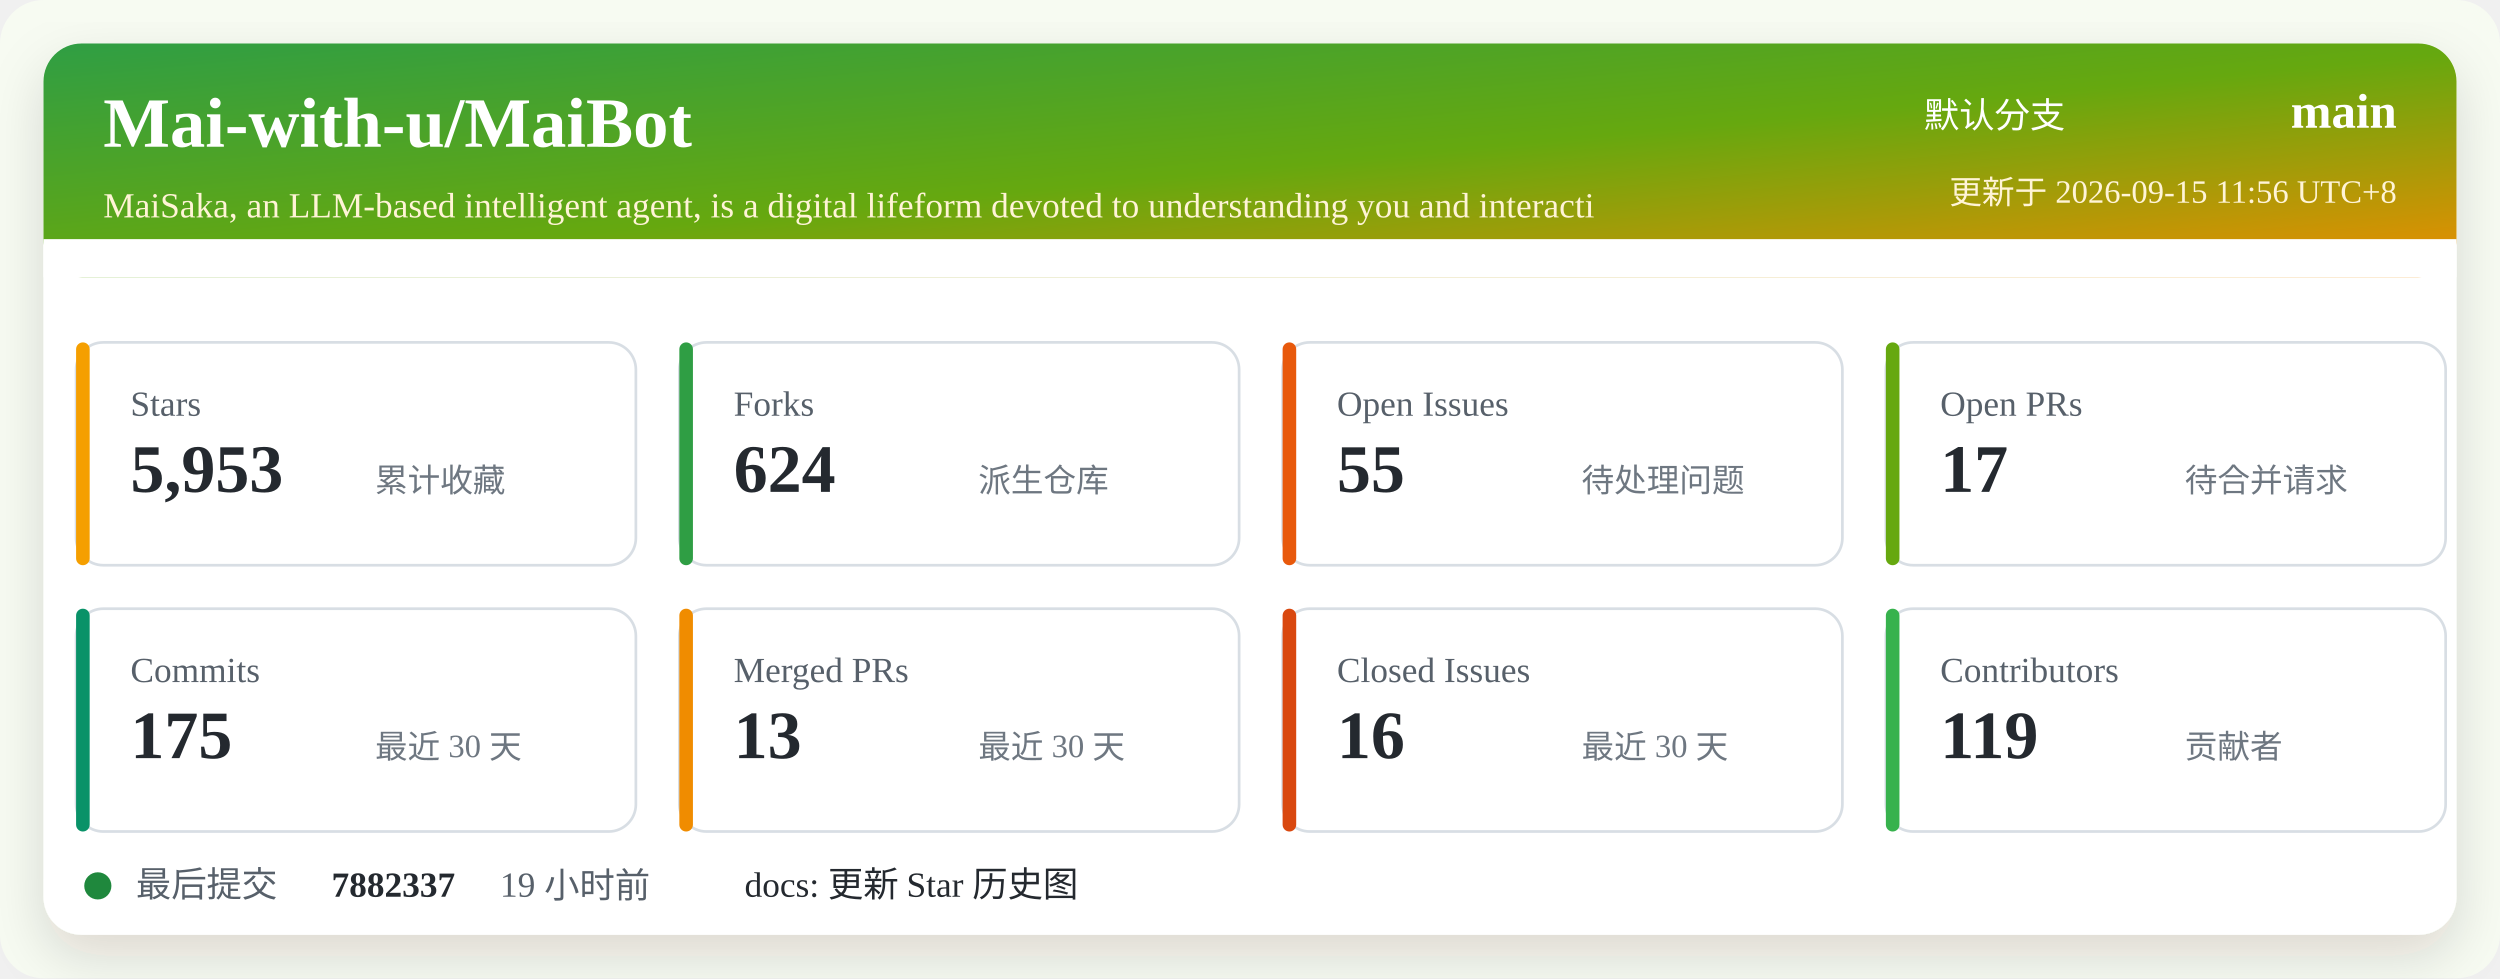
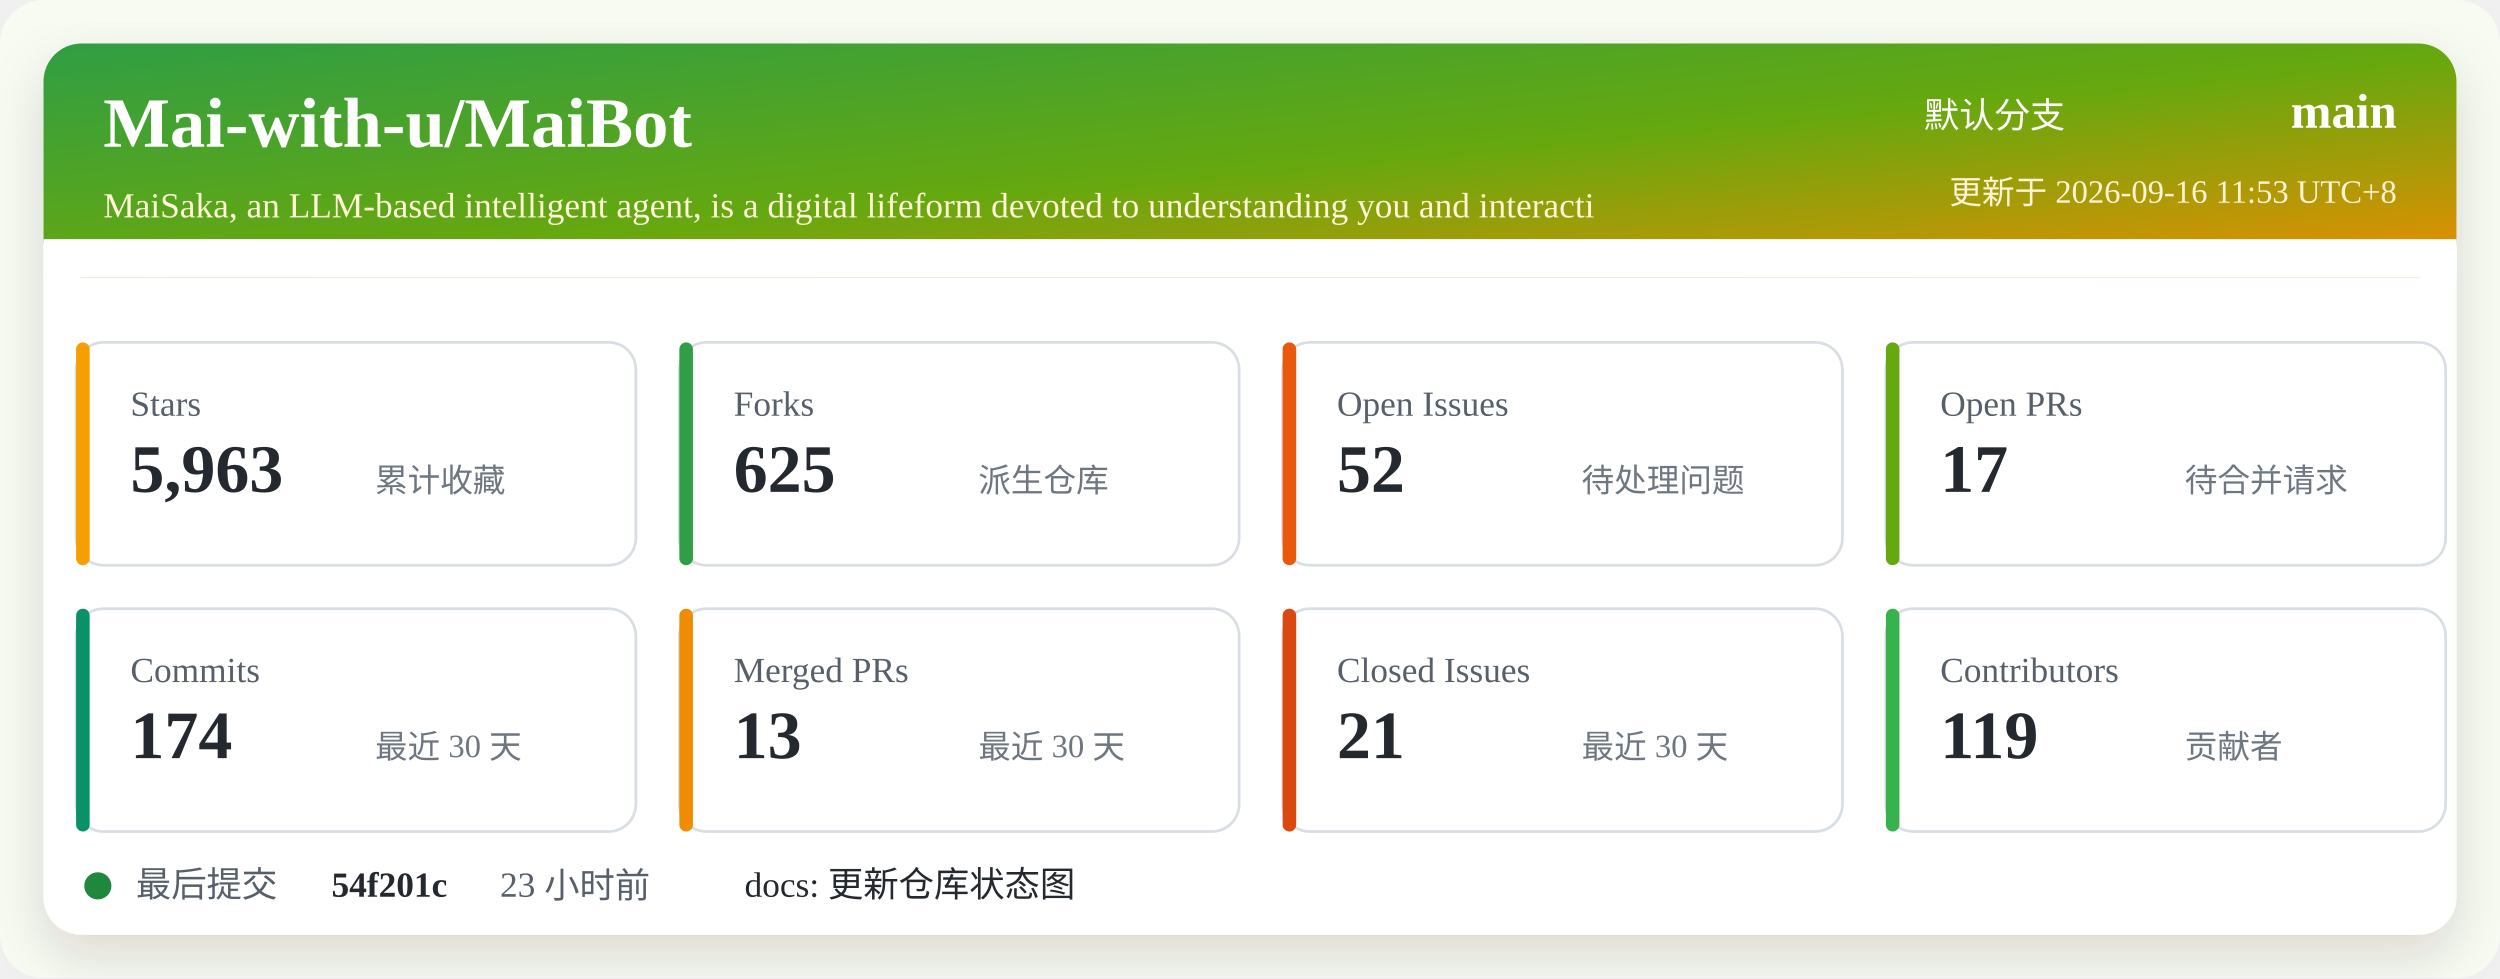
<svg xmlns="http://www.w3.org/2000/svg" width="920" height="360" viewBox="0 0 920 360" role="img" aria-labelledby="title desc">
  <defs>
    <linearGradient id="header" x1="0" x2="1" y1="0" y2="1">
      <stop offset="0%" stop-color="#2f9e44" />
      <stop offset="52%" stop-color="#66a80f" />
      <stop offset="100%" stop-color="#f08c00" />
    </linearGradient>
    <filter id="shadow" x="-5%" y="-5%" width="110%" height="110%">
      <feDropShadow dx="0" dy="8" stdDeviation="10" flood-color="#2b2318" flood-opacity="0.14" />
    </filter>
  </defs>
  <rect width="920" height="360" rx="16" fill="#f7fbf2" />
  <rect x="16" y="16" width="888" height="328" rx="14" fill="#ffffff" filter="url(#shadow)" />
  <rect x="16" y="16" width="888" height="86" rx="14" fill="url(#header)" />
  <path d="M16 88 H904 V102 H16 Z" fill="#ffffff" />
  <text x="38" y="54" fill="#ffffff" font-size="26" font-weight="700">Mai-with-u/MaiBot</text>
  <text x="38" y="80" fill="#fff4d6" font-size="13">MaiSaka, an LLM-based intelligent agent, is a digital lifeform devoted to understanding you and interacti</text>
  <text x="760" y="47" fill="#ffffff" font-size="13" text-anchor="end">默认分支</text>
  <text x="882" y="47" fill="#ffffff" font-size="18" font-weight="700" text-anchor="end">main</text>
-   <text x="882" y="75" fill="#fff4d6" font-size="12" text-anchor="end">更新于 2026-09-15 11:56 UTC+8</text>
+   <text x="882" y="75" fill="#fff4d6" font-size="12" text-anchor="end">更新于 2026-09-16 11:53 UTC+8</text>
  <g transform="translate(28 126)">
    <rect width="206" height="82" rx="10" fill="#ffffff" stroke="#d8dee4" />
    <rect x="0" y="0" width="5" height="82" rx="2.5" fill="#f59f00" />
    <text x="20" y="27" fill="#57606a" font-size="13">Stars</text>
-     <text x="20" y="55" fill="#24292f" font-size="25" font-weight="700">5,953</text>
+     <text x="20" y="55" fill="#24292f" font-size="25" font-weight="700">5,963</text>
    <text x="110" y="55" fill="#6e7781" font-size="12">累计收藏</text>
  </g>
  <g transform="translate(250 126)">
    <rect width="206" height="82" rx="10" fill="#ffffff" stroke="#d8dee4" />
    <rect x="0" y="0" width="5" height="82" rx="2.5" fill="#2f9e44" />
    <text x="20" y="27" fill="#57606a" font-size="13">Forks</text>
-     <text x="20" y="55" fill="#24292f" font-size="25" font-weight="700">624</text>
+     <text x="20" y="55" fill="#24292f" font-size="25" font-weight="700">625</text>
    <text x="110" y="55" fill="#6e7781" font-size="12">派生仓库</text>
  </g>
  <g transform="translate(472 126)">
    <rect width="206" height="82" rx="10" fill="#ffffff" stroke="#d8dee4" />
    <rect x="0" y="0" width="5" height="82" rx="2.5" fill="#e8590c" />
    <text x="20" y="27" fill="#57606a" font-size="13">Open Issues</text>
-     <text x="20" y="55" fill="#24292f" font-size="25" font-weight="700">55</text>
+     <text x="20" y="55" fill="#24292f" font-size="25" font-weight="700">52</text>
    <text x="110" y="55" fill="#6e7781" font-size="12">待处理问题</text>
  </g>
  <g transform="translate(694 126)">
    <rect width="206" height="82" rx="10" fill="#ffffff" stroke="#d8dee4" />
    <rect x="0" y="0" width="5" height="82" rx="2.5" fill="#66a80f" />
    <text x="20" y="27" fill="#57606a" font-size="13">Open PRs</text>
    <text x="20" y="55" fill="#24292f" font-size="25" font-weight="700">17</text>
    <text x="110" y="55" fill="#6e7781" font-size="12">待合并请求</text>
  </g>
  <g transform="translate(28 224)">
    <rect width="206" height="82" rx="10" fill="#ffffff" stroke="#d8dee4" />
    <rect x="0" y="0" width="5" height="82" rx="2.5" fill="#099268" />
    <text x="20" y="27" fill="#57606a" font-size="13">Commits</text>
-     <text x="20" y="55" fill="#24292f" font-size="25" font-weight="700">175</text>
+     <text x="20" y="55" fill="#24292f" font-size="25" font-weight="700">174</text>
    <text x="110" y="55" fill="#6e7781" font-size="12">最近 30 天</text>
  </g>
  <g transform="translate(250 224)">
    <rect width="206" height="82" rx="10" fill="#ffffff" stroke="#d8dee4" />
    <rect x="0" y="0" width="5" height="82" rx="2.5" fill="#f08c00" />
    <text x="20" y="27" fill="#57606a" font-size="13">Merged PRs</text>
    <text x="20" y="55" fill="#24292f" font-size="25" font-weight="700">13</text>
    <text x="110" y="55" fill="#6e7781" font-size="12">最近 30 天</text>
  </g>
  <g transform="translate(472 224)">
    <rect width="206" height="82" rx="10" fill="#ffffff" stroke="#d8dee4" />
    <rect x="0" y="0" width="5" height="82" rx="2.5" fill="#d9480f" />
    <text x="20" y="27" fill="#57606a" font-size="13">Closed Issues</text>
-     <text x="20" y="55" fill="#24292f" font-size="25" font-weight="700">16</text>
+     <text x="20" y="55" fill="#24292f" font-size="25" font-weight="700">21</text>
    <text x="110" y="55" fill="#6e7781" font-size="12">最近 30 天</text>
  </g>
  <g transform="translate(694 224)">
    <rect width="206" height="82" rx="10" fill="#ffffff" stroke="#d8dee4" />
    <rect x="0" y="0" width="5" height="82" rx="2.5" fill="#37b24d" />
    <text x="20" y="27" fill="#57606a" font-size="13">Contributors</text>
    <text x="20" y="55" fill="#24292f" font-size="25" font-weight="700">119</text>
    <text x="110" y="55" fill="#6e7781" font-size="12">贡献者</text>
  </g>
  <g transform="translate(28 318)">
    <circle cx="8" cy="8" r="5" fill="#1f883d" />
    <text x="22" y="12" fill="#57606a" font-size="13">最后提交</text>
-     <text x="94" y="12" fill="#24292f" font-size="13" font-weight="700">7882337</text>
-     <text x="156" y="12" fill="#57606a" font-size="13">19 小时前</text>
-     <text x="246" y="12" fill="#24292f" font-size="13">docs: 更新 Star 历史图</text>
+     <text x="94" y="12" fill="#24292f" font-size="13" font-weight="700">54f201c</text>
+     <text x="156" y="12" fill="#57606a" font-size="13">23 小时前</text>
+     <text x="246" y="12" fill="#24292f" font-size="13">docs: 更新仓库状态图</text>
  </g>
</svg>
